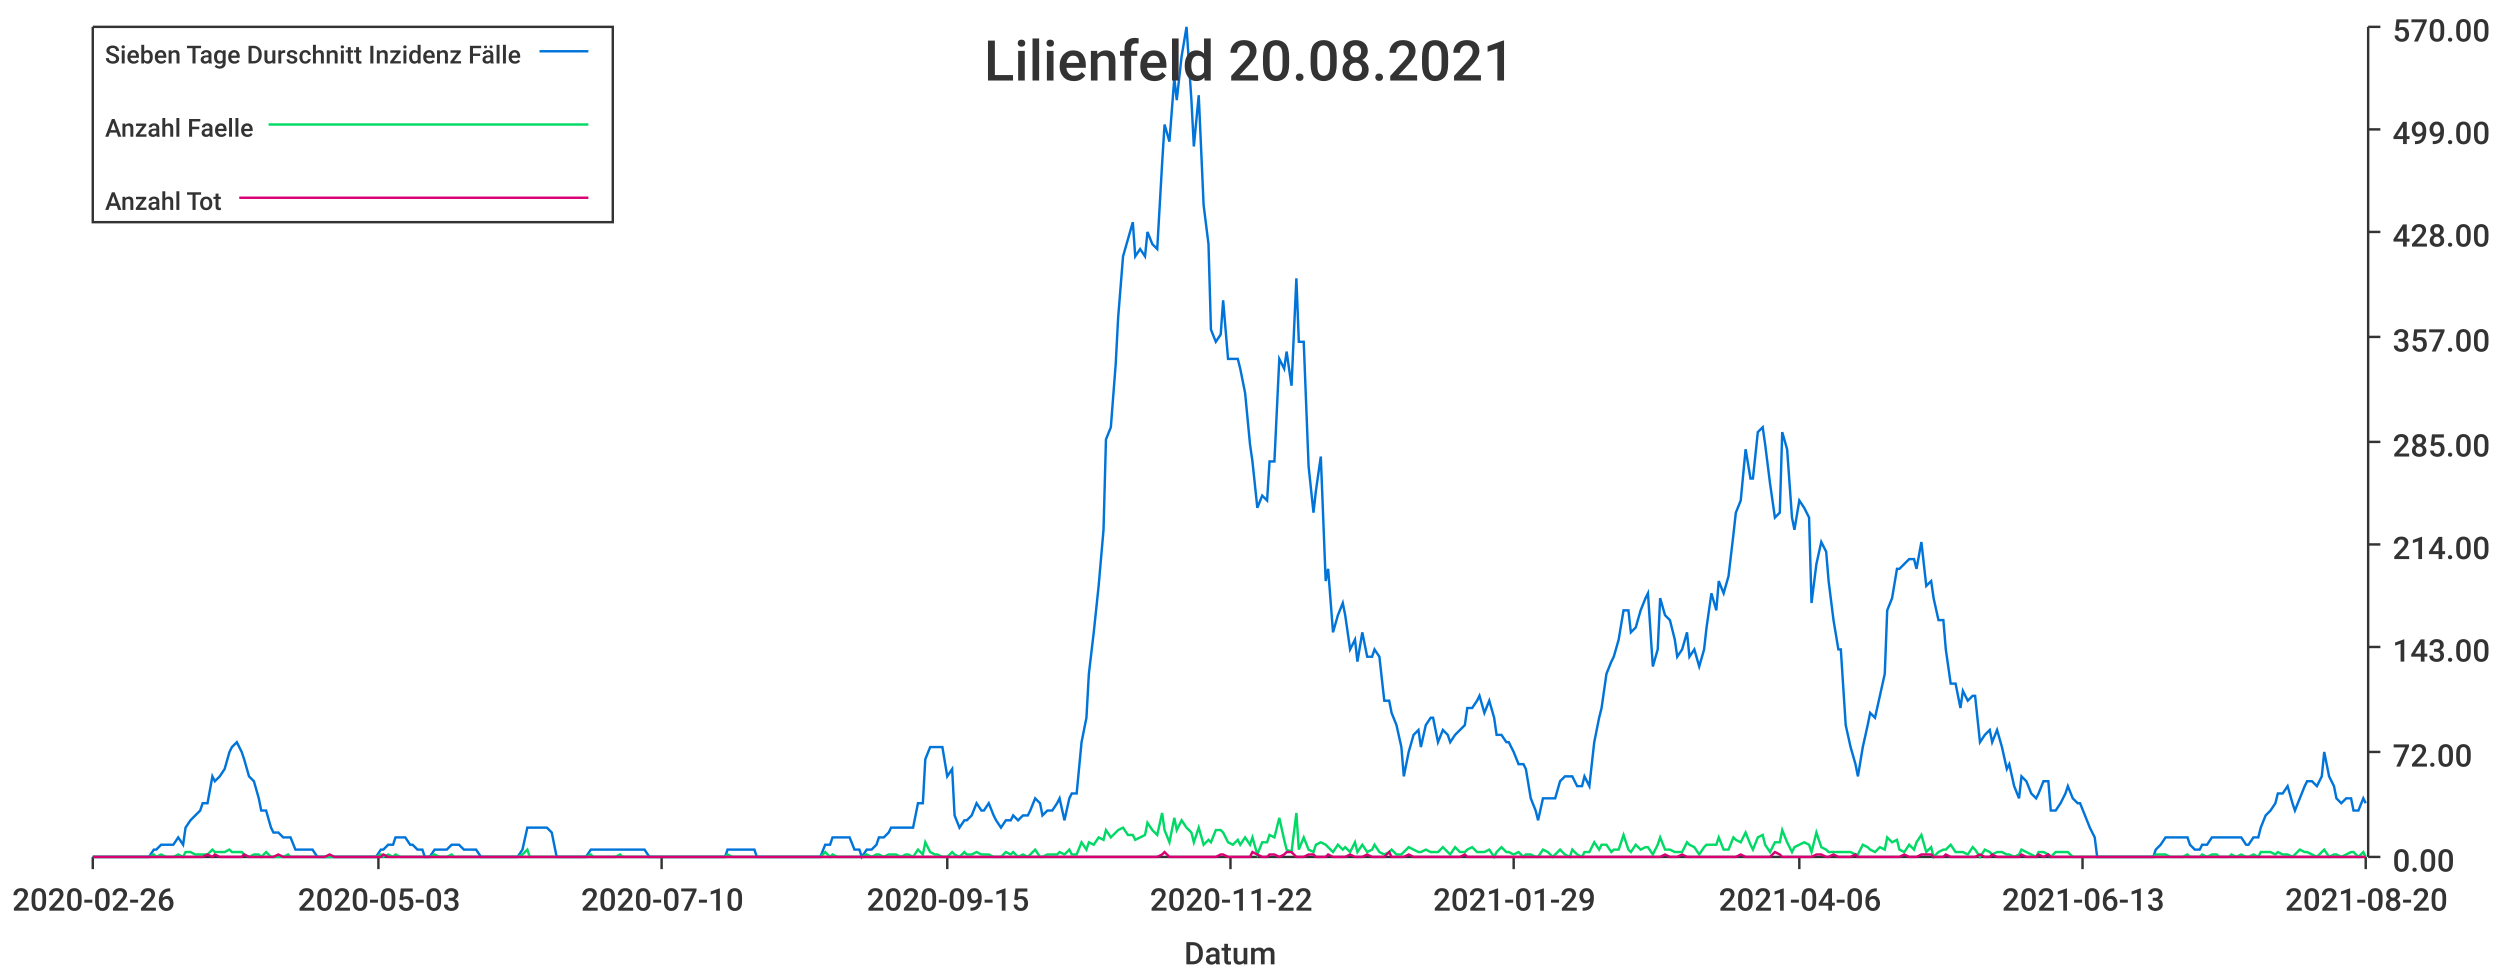
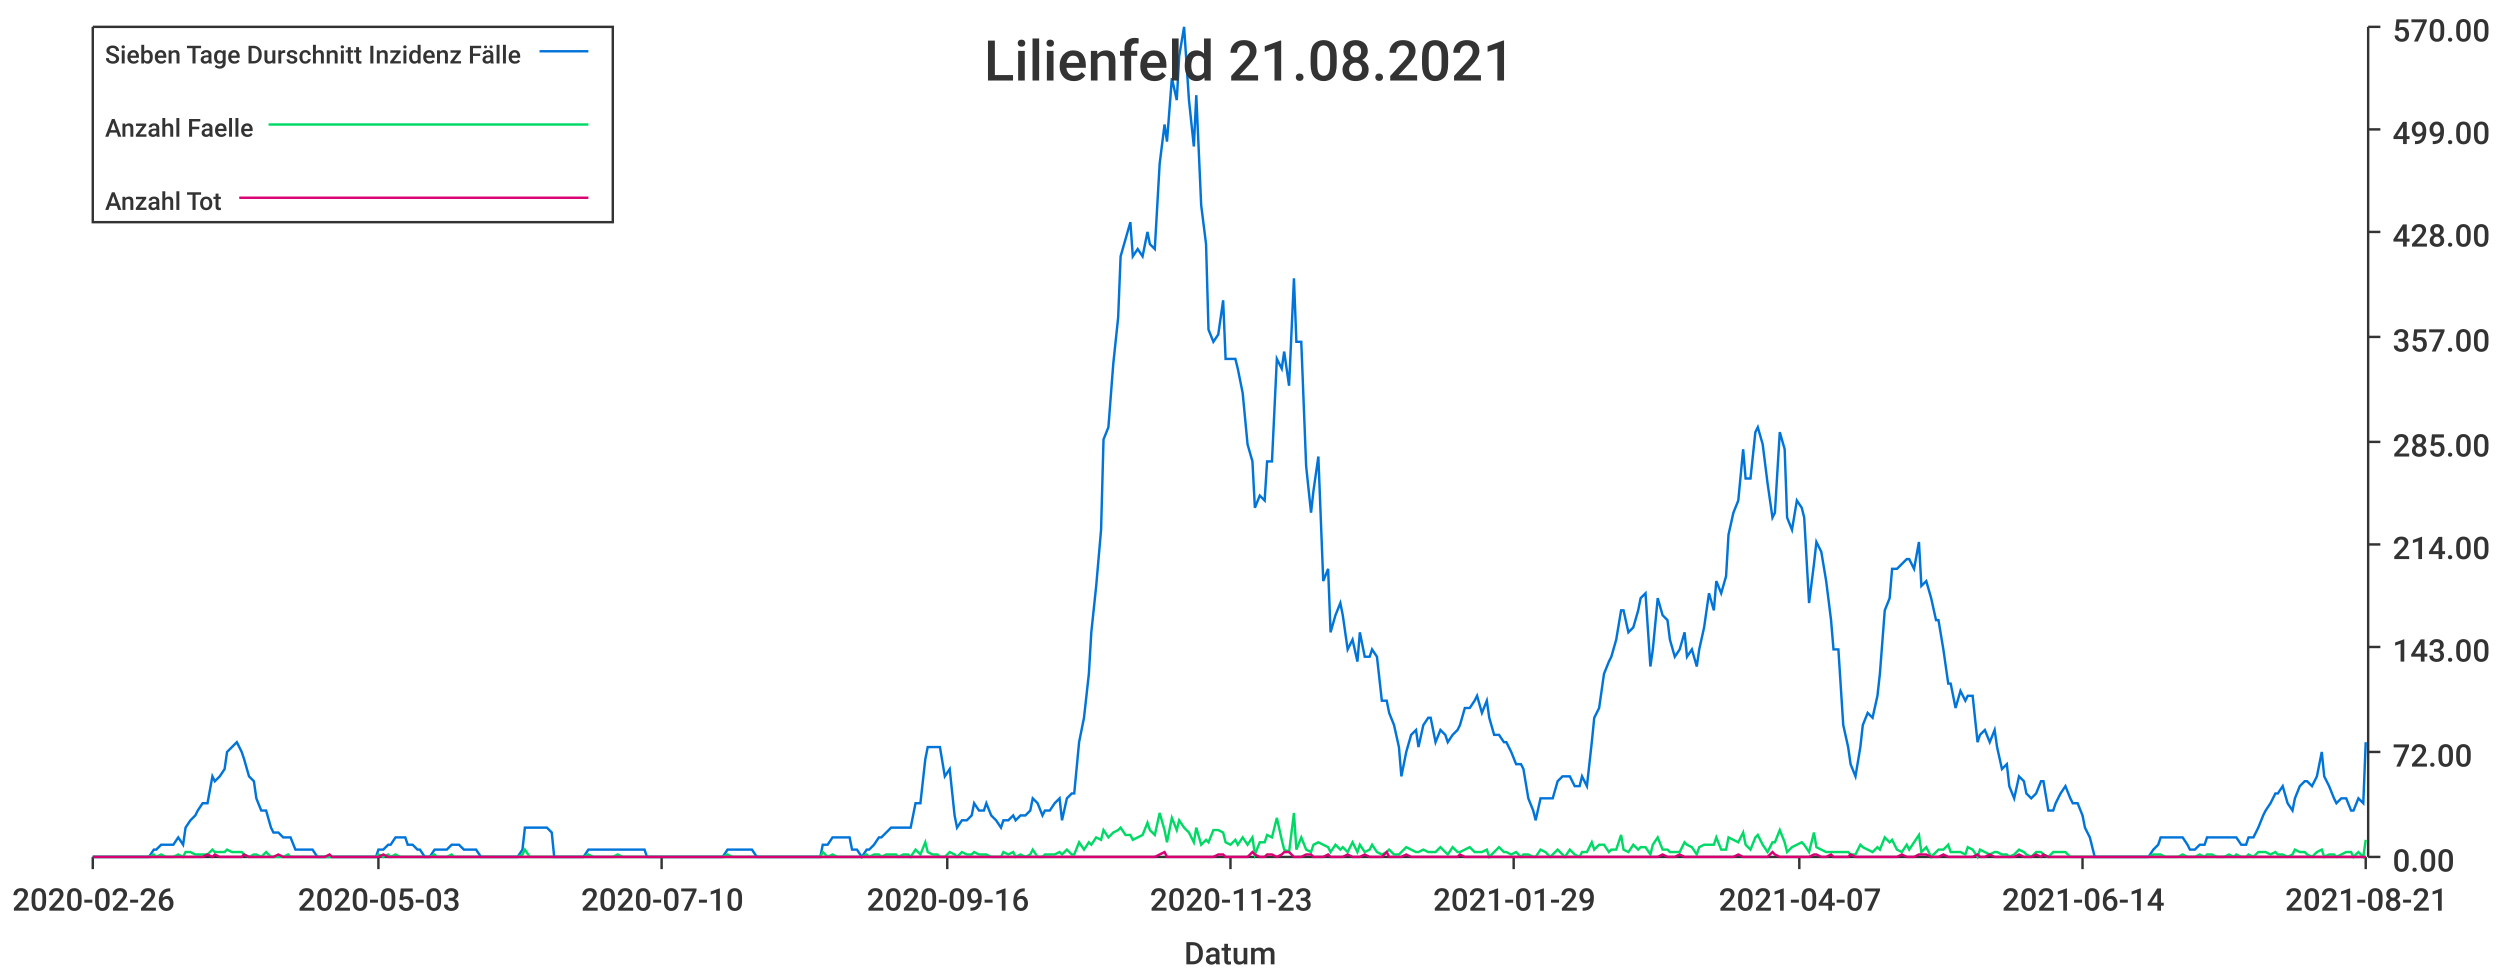
<svg xmlns="http://www.w3.org/2000/svg" width="1024" height="400">\n<path d="M 0 0 L 1024 0 L 1024 400 L 0 400 L 0 0" style="stroke-width:0;stroke:rgba(255,255,255,1.0);fill:rgba(255,255,255,1.0)" />
  <path d="M 38 11 L 969 11 L 969 351 L 38 351 L 38 11" style="stroke-width:0;stroke:rgba(255,255,255,1.0);fill:rgba(255,255,255,1.0)" />
  <path d="M 38 351 L 969 351" style="stroke-width:1;stroke:rgba(51,51,51,1.0);fill:none" />
  <path d="M 38 351 L 38 356" style="stroke-width:1;stroke:rgba(51,51,51,1.0);fill:none" />
  <text x="5" y="373" style="stroke-width:0;stroke:none;fill:rgba(51,51,51,1.0);font-size:12.8px;font-family:'Roboto Medium',sans-serif">2020-02-26</text>
  <path d="M 155 351 L 155 356" style="stroke-width:1;stroke:rgba(51,51,51,1.0);fill:none" />
  <text x="122" y="373" style="stroke-width:0;stroke:none;fill:rgba(51,51,51,1.0);font-size:12.8px;font-family:'Roboto Medium',sans-serif">2020-05-03</text>
  <path d="M 271 351 L 271 356" style="stroke-width:1;stroke:rgba(51,51,51,1.0);fill:none" />
  <text x="238" y="373" style="stroke-width:0;stroke:none;fill:rgba(51,51,51,1.0);font-size:12.8px;font-family:'Roboto Medium',sans-serif">2020-07-10</text>
  <path d="M 388 351 L 388 356" style="stroke-width:1;stroke:rgba(51,51,51,1.0);fill:none" />
-   <text x="355" y="373" style="stroke-width:0;stroke:none;fill:rgba(51,51,51,1.0);font-size:12.8px;font-family:'Roboto Medium',sans-serif">2020-09-15</text>
+   <text x="355" y="373" style="stroke-width:0;stroke:none;fill:rgba(51,51,51,1.0);font-size:12.8px;font-family:'Roboto Medium',sans-serif">2020-09-16</text>
  <path d="M 504 351 L 504 356" style="stroke-width:1;stroke:rgba(51,51,51,1.0);fill:none" />
-   <text x="471" y="373" style="stroke-width:0;stroke:none;fill:rgba(51,51,51,1.0);font-size:12.8px;font-family:'Roboto Medium',sans-serif">2020-11-22</text>
+   <text x="471" y="373" style="stroke-width:0;stroke:none;fill:rgba(51,51,51,1.0);font-size:12.8px;font-family:'Roboto Medium',sans-serif">2020-11-23</text>
  <path d="M 620 351 L 620 356" style="stroke-width:1;stroke:rgba(51,51,51,1.0);fill:none" />
  <text x="587" y="373" style="stroke-width:0;stroke:none;fill:rgba(51,51,51,1.0);font-size:12.8px;font-family:'Roboto Medium',sans-serif">2021-01-29</text>
  <path d="M 737 351 L 737 356" style="stroke-width:1;stroke:rgba(51,51,51,1.0);fill:none" />
-   <text x="704" y="373" style="stroke-width:0;stroke:none;fill:rgba(51,51,51,1.0);font-size:12.8px;font-family:'Roboto Medium',sans-serif">2021-04-06</text>
+   <text x="704" y="373" style="stroke-width:0;stroke:none;fill:rgba(51,51,51,1.0);font-size:12.8px;font-family:'Roboto Medium',sans-serif">2021-04-07</text>
  <path d="M 853 351 L 853 356" style="stroke-width:1;stroke:rgba(51,51,51,1.0);fill:none" />
-   <text x="820" y="373" style="stroke-width:0;stroke:none;fill:rgba(51,51,51,1.0);font-size:12.8px;font-family:'Roboto Medium',sans-serif">2021-06-13</text>
+   <text x="820" y="373" style="stroke-width:0;stroke:none;fill:rgba(51,51,51,1.0);font-size:12.8px;font-family:'Roboto Medium',sans-serif">2021-06-14</text>
  <path d="M 969 351 L 969 356" style="stroke-width:1;stroke:rgba(51,51,51,1.0);fill:none" />
-   <text x="936" y="373" style="stroke-width:0;stroke:none;fill:rgba(51,51,51,1.0);font-size:12.8px;font-family:'Roboto Medium',sans-serif">2021-08-20</text>
+   <text x="936" y="373" style="stroke-width:0;stroke:none;fill:rgba(51,51,51,1.0);font-size:12.8px;font-family:'Roboto Medium',sans-serif">2021-08-21</text>
  <text x="485" y="395" style="stroke-width:0;stroke:none;fill:rgba(51,51,51,1.0);font-size:12.8px;font-family:'Roboto Medium',sans-serif">Datum</text>
  <path d="M 970 351 L 970 11" style="stroke-width:1;stroke:rgba(51,51,51,1.0);fill:none" />
  <path d="M 970 351 L 975 351" style="stroke-width:1;stroke:rgba(51,51,51,1.0);fill:none" />
  <text x="980" y="357" style="stroke-width:0;stroke:none;fill:rgba(51,51,51,1.0);font-size:12.8px;font-family:'Roboto Medium',sans-serif">0.00</text>
  <path d="M 970 308 L 975 308" style="stroke-width:1;stroke:rgba(51,51,51,1.0);fill:none" />
  <text x="980" y="314" style="stroke-width:0;stroke:none;fill:rgba(51,51,51,1.0);font-size:12.8px;font-family:'Roboto Medium',sans-serif">72.00</text>
  <path d="M 970 265 L 975 265" style="stroke-width:1;stroke:rgba(51,51,51,1.0);fill:none" />
  <text x="980" y="271" style="stroke-width:0;stroke:none;fill:rgba(51,51,51,1.0);font-size:12.8px;font-family:'Roboto Medium',sans-serif">143.00</text>
  <path d="M 970 223 L 975 223" style="stroke-width:1;stroke:rgba(51,51,51,1.0);fill:none" />
  <text x="980" y="229" style="stroke-width:0;stroke:none;fill:rgba(51,51,51,1.0);font-size:12.8px;font-family:'Roboto Medium',sans-serif">214.00</text>
  <path d="M 970 181 L 975 181" style="stroke-width:1;stroke:rgba(51,51,51,1.0);fill:none" />
  <text x="980" y="187" style="stroke-width:0;stroke:none;fill:rgba(51,51,51,1.0);font-size:12.8px;font-family:'Roboto Medium',sans-serif">285.00</text>
  <path d="M 970 138 L 975 138" style="stroke-width:1;stroke:rgba(51,51,51,1.0);fill:none" />
  <text x="980" y="144" style="stroke-width:0;stroke:none;fill:rgba(51,51,51,1.0);font-size:12.8px;font-family:'Roboto Medium',sans-serif">357.00</text>
  <path d="M 970 95 L 975 95" style="stroke-width:1;stroke:rgba(51,51,51,1.0);fill:none" />
  <text x="980" y="101" style="stroke-width:0;stroke:none;fill:rgba(51,51,51,1.0);font-size:12.8px;font-family:'Roboto Medium',sans-serif">428.00</text>
  <path d="M 970 53 L 975 53" style="stroke-width:1;stroke:rgba(51,51,51,1.0);fill:none" />
  <text x="980" y="59" style="stroke-width:0;stroke:none;fill:rgba(51,51,51,1.0);font-size:12.8px;font-family:'Roboto Medium',sans-serif">499.00</text>
  <path d="M 970 11 L 975 11" style="stroke-width:1;stroke:rgba(51,51,51,1.0);fill:none" />
  <text x="980" y="17" style="stroke-width:0;stroke:none;fill:rgba(51,51,51,1.0);font-size:12.8px;font-family:'Roboto Medium',sans-serif">570.00</text>
-   <path d="M 38 351 L 40 351 L 42 351 L 44 351 L 45 351 L 47 351 L 49 351 L 51 351 L 52 351 L 54 351 L 56 351 L 57 351 L 59 351 L 61 351 L 63 348 L 64 348 L 66 346 L 68 346 L 69 346 L 71 346 L 73 343 L 75 346 L 76 339 L 78 336 L 80 334 L 82 332 L 83 329 L 85 329 L 87 318 L 88 320 L 90 318 L 92 315 L 94 308 L 95 306 L 97 304 L 99 308 L 100 311 L 102 318 L 104 320 L 106 327 L 107 332 L 109 332 L 111 339 L 112 341 L 114 341 L 116 343 L 118 343 L 119 343 L 121 348 L 123 348 L 125 348 L 126 348 L 128 348 L 130 351 L 131 351 L 133 351 L 135 351 L 137 351 L 138 351 L 140 351 L 142 351 L 143 351 L 145 351 L 147 351 L 149 351 L 150 351 L 152 351 L 154 351 L 156 348 L 157 348 L 159 346 L 161 346 L 162 343 L 164 343 L 166 343 L 168 346 L 169 346 L 171 348 L 173 348 L 174 351 L 176 351 L 178 348 L 180 348 L 181 348 L 183 348 L 185 346 L 186 346 L 188 346 L 190 348 L 192 348 L 193 348 L 195 348 L 197 351 L 199 351 L 200 351 L 202 351 L 204 351 L 205 351 L 207 351 L 209 351 L 211 351 L 212 351 L 214 348 L 216 339 L 217 339 L 219 339 L 221 339 L 223 339 L 224 339 L 226 341 L 228 351 L 230 351 L 231 351 L 233 351 L 235 351 L 236 351 L 238 351 L 240 351 L 242 348 L 243 348 L 245 348 L 247 348 L 248 348 L 250 348 L 252 348 L 254 348 L 255 348 L 257 348 L 259 348 L 260 348 L 262 348 L 264 348 L 266 351 L 267 351 L 269 351 L 271 351 L 273 351 L 274 351 L 276 351 L 278 351 L 279 351 L 281 351 L 283 351 L 285 351 L 286 351 L 288 351 L 290 351 L 291 351 L 293 351 L 295 351 L 297 351 L 298 348 L 300 348 L 302 348 L 304 348 L 305 348 L 307 348 L 309 348 L 310 351 L 312 351 L 314 351 L 316 351 L 317 351 L 319 351 L 321 351 L 322 351 L 324 351 L 326 351 L 328 351 L 329 351 L 331 351 L 333 351 L 334 351 L 336 351 L 338 346 L 340 346 L 341 343 L 343 343 L 345 343 L 347 343 L 348 343 L 350 348 L 352 348 L 353 351 L 355 348 L 357 348 L 359 346 L 360 343 L 362 343 L 364 341 L 365 339 L 367 339 L 369 339 L 371 339 L 372 339 L 374 339 L 376 329 L 378 329 L 379 311 L 381 306 L 383 306 L 384 306 L 386 306 L 388 318 L 390 315 L 391 334 L 393 339 L 395 336 L 396 336 L 398 334 L 400 329 L 402 332 L 403 332 L 405 329 L 407 334 L 408 336 L 410 339 L 412 336 L 414 336 L 415 334 L 417 336 L 419 334 L 421 334 L 422 332 L 424 327 L 426 329 L 427 334 L 429 332 L 431 332 L 433 329 L 434 327 L 436 336 L 438 327 L 439 325 L 441 325 L 443 304 L 445 294 L 446 276 L 448 259 L 450 240 L 452 217 L 453 180 L 455 175 L 457 149 L 458 130 L 460 105 L 462 98 L 464 91 L 465 105 L 467 102 L 469 105 L 470 95 L 472 100 L 474 102 L 476 67 L 477 51 L 479 58 L 481 32 L 482 41 L 484 23 L 486 11 L 488 41 L 489 60 L 491 39 L 493 84 L 495 100 L 496 135 L 498 140 L 500 137 L 501 123 L 503 147 L 505 147 L 507 147 L 508 151 L 510 161 L 512 182 L 513 189 L 515 208 L 517 203 L 519 205 L 520 189 L 522 189 L 524 147 L 526 151 L 527 144 L 529 158 L 531 114 L 532 140 L 534 140 L 536 191 L 538 210 L 539 201 L 541 187 L 543 238 L 544 233 L 546 259 L 548 252 L 550 247 L 551 252 L 553 266 L 555 262 L 556 271 L 558 259 L 560 269 L 562 269 L 563 266 L 565 269 L 567 287 L 569 287 L 570 292 L 572 297 L 574 306 L 575 318 L 577 308 L 579 301 L 581 299 L 582 306 L 584 297 L 586 294 L 587 294 L 589 304 L 591 299 L 593 301 L 594 304 L 596 301 L 598 299 L 600 297 L 601 290 L 603 290 L 605 287 L 606 285 L 608 292 L 610 287 L 612 294 L 613 301 L 615 301 L 617 304 L 618 304 L 620 308 L 622 313 L 624 313 L 625 315 L 627 327 L 629 332 L 630 336 L 632 327 L 634 327 L 636 327 L 637 327 L 639 320 L 641 318 L 643 318 L 644 318 L 646 322 L 648 322 L 649 318 L 651 322 L 653 304 L 655 294 L 656 290 L 658 276 L 660 271 L 661 269 L 663 262 L 665 250 L 667 250 L 668 259 L 670 257 L 672 250 L 674 245 L 675 243 L 677 273 L 679 266 L 680 245 L 682 252 L 684 254 L 686 262 L 687 269 L 689 266 L 691 259 L 692 269 L 694 266 L 696 273 L 698 266 L 699 257 L 701 243 L 703 250 L 704 238 L 706 243 L 708 236 L 710 219 L 711 210 L 713 205 L 715 184 L 717 196 L 718 196 L 720 177 L 722 175 L 723 182 L 725 198 L 727 212 L 729 210 L 730 177 L 732 184 L 734 212 L 735 217 L 737 205 L 739 208 L 741 212 L 742 247 L 744 231 L 746 222 L 748 226 L 749 238 L 751 254 L 753 266 L 754 266 L 756 297 L 758 306 L 760 313 L 761 318 L 763 306 L 765 297 L 766 292 L 768 294 L 770 285 L 772 276 L 773 250 L 775 245 L 777 233 L 778 233 L 780 231 L 782 229 L 784 229 L 785 233 L 787 222 L 789 240 L 791 238 L 792 245 L 794 254 L 796 254 L 797 266 L 799 280 L 801 280 L 803 290 L 804 283 L 806 287 L 808 285 L 809 285 L 811 304 L 813 301 L 815 299 L 816 304 L 818 299 L 820 306 L 822 315 L 823 313 L 825 322 L 827 327 L 828 318 L 830 320 L 832 325 L 834 327 L 835 325 L 837 320 L 839 320 L 840 332 L 842 332 L 844 329 L 846 325 L 847 322 L 849 327 L 851 329 L 852 329 L 854 334 L 856 339 L 858 343 L 859 351 L 861 351 L 863 351 L 865 351 L 866 351 L 868 351 L 870 351 L 871 351 L 873 351 L 875 351 L 877 351 L 878 351 L 880 351 L 882 351 L 883 348 L 885 346 L 887 343 L 889 343 L 890 343 L 892 343 L 894 343 L 896 343 L 897 346 L 899 348 L 901 348 L 902 346 L 904 346 L 906 343 L 908 343 L 909 343 L 911 343 L 913 343 L 914 343 L 916 343 L 918 343 L 920 346 L 921 346 L 923 343 L 925 343 L 926 339 L 928 334 L 930 332 L 932 329 L 933 325 L 935 325 L 937 322 L 939 329 L 940 332 L 942 327 L 944 322 L 945 320 L 947 320 L 949 322 L 951 318 L 952 308 L 954 318 L 956 322 L 957 327 L 959 329 L 961 327 L 963 327 L 964 332 L 966 332 L 968 327 L 969 329" style="stroke-width:1;stroke:rgba(0,116,217,1.0);fill:none" />
-   <path d="M 38 351 L 40 351 L 42 351 L 44 351 L 45 351 L 47 351 L 49 351 L 51 351 L 52 351 L 54 351 L 56 351 L 57 351 L 59 351 L 61 351 L 63 350 L 64 351 L 66 350 L 68 351 L 69 351 L 71 351 L 73 350 L 75 351 L 76 349 L 78 349 L 80 350 L 82 350 L 83 350 L 85 350 L 87 348 L 88 349 L 90 349 L 92 349 L 94 348 L 95 349 L 97 349 L 99 349 L 100 350 L 102 351 L 104 350 L 106 350 L 107 351 L 109 349 L 111 351 L 112 351 L 114 351 L 116 351 L 118 350 L 119 351 L 121 351 L 123 351 L 125 351 L 126 351 L 128 351 L 130 351 L 131 351 L 133 351 L 135 351 L 137 351 L 138 351 L 140 351 L 142 351 L 143 351 L 145 351 L 147 351 L 149 351 L 150 351 L 152 351 L 154 351 L 156 350 L 157 351 L 159 350 L 161 351 L 162 350 L 164 351 L 166 351 L 168 351 L 169 351 L 171 351 L 173 351 L 174 351 L 176 351 L 178 350 L 180 351 L 181 351 L 183 351 L 185 350 L 186 351 L 188 351 L 190 351 L 192 351 L 193 351 L 195 351 L 197 351 L 199 351 L 200 351 L 202 351 L 204 351 L 205 351 L 207 351 L 209 351 L 211 351 L 212 351 L 214 350 L 216 348 L 217 351 L 219 351 L 221 351 L 223 351 L 224 351 L 226 351 L 228 351 L 230 351 L 231 351 L 233 351 L 235 351 L 236 351 L 238 351 L 240 351 L 242 350 L 243 351 L 245 351 L 247 351 L 248 351 L 250 351 L 252 351 L 254 350 L 255 351 L 257 351 L 259 351 L 260 351 L 262 351 L 264 351 L 266 351 L 267 351 L 269 351 L 271 351 L 273 351 L 274 351 L 276 351 L 278 351 L 279 351 L 281 351 L 283 351 L 285 351 L 286 351 L 288 351 L 290 351 L 291 351 L 293 351 L 295 351 L 297 351 L 298 350 L 300 351 L 302 351 L 304 351 L 305 351 L 307 351 L 309 351 L 310 351 L 312 351 L 314 351 L 316 351 L 317 351 L 319 351 L 321 351 L 322 351 L 324 351 L 326 351 L 328 351 L 329 351 L 331 351 L 333 351 L 334 351 L 336 351 L 338 349 L 340 351 L 341 350 L 343 351 L 345 351 L 347 351 L 348 351 L 350 351 L 352 351 L 353 351 L 355 350 L 357 351 L 359 350 L 360 350 L 362 351 L 364 350 L 365 350 L 367 350 L 369 351 L 371 350 L 372 350 L 374 351 L 376 348 L 378 350 L 379 345 L 381 349 L 383 350 L 384 350 L 386 351 L 388 351 L 390 349 L 391 350 L 393 351 L 395 349 L 396 350 L 398 350 L 400 349 L 402 350 L 403 350 L 405 350 L 407 351 L 408 351 L 410 351 L 412 349 L 414 350 L 415 349 L 417 351 L 419 350 L 421 351 L 422 350 L 424 348 L 426 351 L 427 351 L 429 350 L 431 350 L 433 350 L 434 349 L 436 350 L 438 348 L 439 350 L 441 350 L 443 345 L 445 348 L 446 345 L 448 346 L 450 343 L 452 344 L 453 340 L 455 343 L 457 341 L 458 340 L 460 339 L 462 342 L 464 342 L 465 344 L 467 343 L 469 342 L 470 337 L 472 340 L 474 342 L 476 333 L 477 340 L 479 345 L 481 335 L 482 340 L 484 336 L 486 339 L 488 341 L 489 345 L 491 339 L 493 346 L 495 344 L 496 345 L 498 340 L 500 340 L 501 341 L 503 345 L 505 346 L 507 344 L 508 346 L 510 343 L 512 346 L 513 343 L 515 350 L 517 345 L 519 345 L 520 342 L 522 343 L 524 335 L 526 344 L 527 348 L 529 349 L 531 333 L 532 348 L 534 343 L 536 348 L 538 349 L 539 346 L 541 345 L 543 346 L 544 347 L 546 349 L 548 346 L 550 348 L 551 347 L 553 349 L 555 345 L 556 349 L 558 346 L 560 349 L 562 348 L 563 346 L 565 349 L 567 350 L 569 349 L 570 348 L 572 350 L 574 350 L 575 349 L 577 347 L 579 348 L 581 349 L 582 349 L 584 348 L 586 349 L 587 349 L 589 349 L 591 347 L 593 349 L 594 350 L 596 347 L 598 349 L 600 349 L 601 348 L 603 347 L 605 349 L 606 349 L 608 349 L 610 348 L 612 351 L 613 349 L 615 347 L 617 349 L 618 349 L 620 350 L 622 349 L 624 351 L 625 350 L 627 350 L 629 351 L 630 351 L 632 348 L 634 349 L 636 351 L 637 350 L 639 348 L 641 350 L 643 351 L 644 348 L 646 350 L 648 351 L 649 349 L 651 349 L 653 345 L 655 348 L 656 346 L 658 346 L 660 349 L 661 348 L 663 348 L 665 342 L 667 348 L 668 349 L 670 346 L 672 348 L 674 347 L 675 347 L 677 350 L 679 346 L 680 343 L 682 348 L 684 348 L 686 349 L 687 349 L 689 349 L 691 345 L 692 346 L 694 347 L 696 350 L 698 347 L 699 346 L 701 346 L 703 346 L 704 343 L 706 348 L 708 348 L 710 343 L 711 344 L 713 345 L 715 341 L 717 346 L 718 348 L 720 343 L 722 342 L 723 346 L 725 349 L 727 345 L 729 345 L 730 340 L 732 345 L 734 349 L 735 347 L 737 346 L 739 345 L 741 346 L 742 349 L 744 341 L 746 347 L 748 348 L 749 349 L 751 349 L 753 349 L 754 349 L 756 349 L 758 349 L 760 350 L 761 350 L 763 346 L 765 347 L 766 348 L 768 349 L 770 347 L 772 348 L 773 343 L 775 345 L 777 344 L 778 348 L 780 349 L 782 346 L 784 348 L 785 345 L 787 342 L 789 349 L 791 347 L 792 351 L 794 349 L 796 348 L 797 348 L 799 346 L 801 349 L 803 349 L 804 349 L 806 350 L 808 347 L 809 348 L 811 351 L 813 348 L 815 349 L 816 350 L 818 349 L 820 349 L 822 350 L 823 350 L 825 351 L 827 350 L 828 348 L 830 349 L 832 350 L 834 351 L 835 349 L 837 349 L 839 350 L 840 351 L 842 349 L 844 349 L 846 349 L 847 349 L 849 351 L 851 351 L 852 351 L 854 351 L 856 351 L 858 351 L 859 351 L 861 351 L 863 351 L 865 351 L 866 351 L 868 351 L 870 351 L 871 351 L 873 351 L 875 351 L 877 351 L 878 351 L 880 351 L 882 351 L 883 350 L 885 350 L 887 350 L 889 351 L 890 351 L 892 351 L 894 351 L 896 350 L 897 351 L 899 351 L 901 351 L 902 350 L 904 351 L 906 350 L 908 350 L 909 351 L 911 351 L 913 351 L 914 350 L 916 351 L 918 350 L 920 351 L 921 351 L 923 350 L 925 351 L 926 349 L 928 349 L 930 349 L 932 350 L 933 349 L 935 350 L 937 350 L 939 351 L 940 350 L 942 348 L 944 349 L 945 349 L 947 350 L 949 351 L 951 349 L 952 348 L 954 351 L 956 350 L 957 350 L 959 351 L 961 350 L 963 349 L 964 349 L 966 351 L 968 349 L 969 351" style="stroke-width:1;stroke:rgba(0,217,101,1.0);fill:none" />
-   <path d="M 38 351 L 40 351 L 42 351 L 44 351 L 45 351 L 47 351 L 49 351 L 51 351 L 52 351 L 54 351 L 56 351 L 57 351 L 59 351 L 61 351 L 63 351 L 64 351 L 66 351 L 68 351 L 69 351 L 71 351 L 73 351 L 75 351 L 76 351 L 78 351 L 80 351 L 82 351 L 83 351 L 85 350 L 87 351 L 88 350 L 90 351 L 92 351 L 94 351 L 95 351 L 97 351 L 99 351 L 100 350 L 102 351 L 104 351 L 106 351 L 107 351 L 109 351 L 111 351 L 112 351 L 114 350 L 116 351 L 118 351 L 119 351 L 121 351 L 123 351 L 125 351 L 126 351 L 128 351 L 130 351 L 131 351 L 133 351 L 135 350 L 137 351 L 138 351 L 140 351 L 142 351 L 143 351 L 145 351 L 147 351 L 149 351 L 150 351 L 152 351 L 154 351 L 156 351 L 157 350 L 159 351 L 161 351 L 162 351 L 164 351 L 166 351 L 168 351 L 169 351 L 171 351 L 173 351 L 174 351 L 176 351 L 178 351 L 180 351 L 181 351 L 183 351 L 185 351 L 186 351 L 188 351 L 190 351 L 192 351 L 193 351 L 195 351 L 197 351 L 199 351 L 200 351 L 202 351 L 204 351 L 205 351 L 207 351 L 209 351 L 211 351 L 212 351 L 214 351 L 216 351 L 217 351 L 219 351 L 221 351 L 223 351 L 224 351 L 226 351 L 228 351 L 230 351 L 231 351 L 233 351 L 235 351 L 236 351 L 238 351 L 240 351 L 242 351 L 243 351 L 245 351 L 247 351 L 248 351 L 250 351 L 252 351 L 254 351 L 255 351 L 257 351 L 259 351 L 260 351 L 262 351 L 264 351 L 266 351 L 267 351 L 269 351 L 271 351 L 273 351 L 274 351 L 276 351 L 278 351 L 279 351 L 281 351 L 283 351 L 285 351 L 286 351 L 288 351 L 290 351 L 291 351 L 293 351 L 295 351 L 297 351 L 298 351 L 300 351 L 302 351 L 304 351 L 305 351 L 307 351 L 309 351 L 310 351 L 312 351 L 314 351 L 316 351 L 317 351 L 319 351 L 321 351 L 322 351 L 324 351 L 326 351 L 328 351 L 329 351 L 331 351 L 333 351 L 334 351 L 336 351 L 338 351 L 340 351 L 341 351 L 343 351 L 345 351 L 347 351 L 348 351 L 350 351 L 352 351 L 353 351 L 355 351 L 357 351 L 359 351 L 360 351 L 362 351 L 364 351 L 365 351 L 367 351 L 369 351 L 371 351 L 372 351 L 374 351 L 376 351 L 378 351 L 379 351 L 381 351 L 383 351 L 384 351 L 386 351 L 388 351 L 390 351 L 391 351 L 393 351 L 395 351 L 396 351 L 398 351 L 400 351 L 402 351 L 403 351 L 405 351 L 407 351 L 408 351 L 410 351 L 412 351 L 414 351 L 415 351 L 417 351 L 419 351 L 421 351 L 422 351 L 424 351 L 426 351 L 427 351 L 429 351 L 431 351 L 433 351 L 434 351 L 436 351 L 438 351 L 439 351 L 441 351 L 443 351 L 445 351 L 446 351 L 448 351 L 450 351 L 452 351 L 453 351 L 455 351 L 457 351 L 458 351 L 460 351 L 462 351 L 464 351 L 465 351 L 467 351 L 469 351 L 470 351 L 472 351 L 474 351 L 476 350 L 477 349 L 479 351 L 481 351 L 482 351 L 484 351 L 486 351 L 488 351 L 489 351 L 491 351 L 493 351 L 495 351 L 496 351 L 498 351 L 500 350 L 501 350 L 503 351 L 505 351 L 507 351 L 508 351 L 510 351 L 512 351 L 513 349 L 515 350 L 517 351 L 519 351 L 520 350 L 522 350 L 524 351 L 526 350 L 527 349 L 529 349 L 531 351 L 532 351 L 534 351 L 536 350 L 538 350 L 539 351 L 541 351 L 543 351 L 544 350 L 546 351 L 548 351 L 550 351 L 551 351 L 553 350 L 555 351 L 556 351 L 558 351 L 560 350 L 562 351 L 563 351 L 565 351 L 567 351 L 569 349 L 570 351 L 572 351 L 574 351 L 575 351 L 577 350 L 579 351 L 581 351 L 582 351 L 584 351 L 586 351 L 587 351 L 589 351 L 591 351 L 593 351 L 594 351 L 596 351 L 598 351 L 600 350 L 601 351 L 603 351 L 605 351 L 606 351 L 608 351 L 610 351 L 612 351 L 613 351 L 615 351 L 617 351 L 618 351 L 620 351 L 622 351 L 624 351 L 625 351 L 627 351 L 629 351 L 630 351 L 632 351 L 634 351 L 636 351 L 637 351 L 639 351 L 641 351 L 643 351 L 644 351 L 646 351 L 648 351 L 649 351 L 651 351 L 653 351 L 655 351 L 656 351 L 658 351 L 660 351 L 661 351 L 663 351 L 665 351 L 667 351 L 668 351 L 670 351 L 672 351 L 674 351 L 675 351 L 677 351 L 679 351 L 680 351 L 682 350 L 684 351 L 686 351 L 687 351 L 689 350 L 691 351 L 692 351 L 694 351 L 696 351 L 698 351 L 699 351 L 701 351 L 703 351 L 704 351 L 706 351 L 708 351 L 710 351 L 711 351 L 713 350 L 715 351 L 717 351 L 718 351 L 720 351 L 722 351 L 723 351 L 725 351 L 727 349 L 729 350 L 730 351 L 732 351 L 734 351 L 735 351 L 737 351 L 739 351 L 741 351 L 742 351 L 744 350 L 746 350 L 748 351 L 749 351 L 751 350 L 753 351 L 754 351 L 756 351 L 758 351 L 760 350 L 761 351 L 763 351 L 765 351 L 766 351 L 768 351 L 770 351 L 772 351 L 773 351 L 775 351 L 777 351 L 778 351 L 780 350 L 782 351 L 784 351 L 785 351 L 787 350 L 789 350 L 791 350 L 792 351 L 794 351 L 796 351 L 797 350 L 799 351 L 801 351 L 803 351 L 804 351 L 806 351 L 808 351 L 809 351 L 811 350 L 813 351 L 815 351 L 816 350 L 818 351 L 820 351 L 822 351 L 823 351 L 825 351 L 827 351 L 828 350 L 830 351 L 832 351 L 834 351 L 835 350 L 837 351 L 839 350 L 840 351 L 842 351 L 844 351 L 846 351 L 847 351 L 849 351 L 851 351 L 852 351 L 854 351 L 856 351 L 858 351 L 859 351 L 861 351 L 863 351 L 865 351 L 866 351 L 868 351 L 870 351 L 871 351 L 873 351 L 875 351 L 877 351 L 878 351 L 880 351 L 882 351 L 883 351 L 885 351 L 887 351 L 889 351 L 890 351 L 892 351 L 894 351 L 896 351 L 897 351 L 899 351 L 901 351 L 902 351 L 904 351 L 906 351 L 908 351 L 909 351 L 911 351 L 913 351 L 914 351 L 916 351 L 918 351 L 920 351 L 921 351 L 923 351 L 925 351 L 926 351 L 928 351 L 930 351 L 932 351 L 933 351 L 935 351 L 937 351 L 939 351 L 940 351 L 942 351 L 944 351 L 945 351 L 947 351 L 949 351 L 951 351 L 952 351 L 954 351 L 956 351 L 957 351 L 959 351 L 961 351 L 963 351 L 964 351 L 966 351 L 968 351 L 969 351" style="stroke-width:1;stroke:rgba(217,0,116,1.0);fill:none" />
-   <text x="403" y="33" style="stroke-width:0;stroke:none;fill:rgba(51,51,51,1.0);font-size:23.0px;font-family:'Roboto Medium',sans-serif">Lilienfeld 20.08.2021</text>
+   <path d="M 38 351 L 40 351 L 42 351 L 44 351 L 45 351 L 47 351 L 49 351 L 51 351 L 52 351 L 54 351 L 56 351 L 57 351 L 59 351 L 61 351 L 63 348 L 64 348 L 66 346 L 68 346 L 69 346 L 71 346 L 73 343 L 75 346 L 76 339 L 78 336 L 80 334 L 81 332 L 83 329 L 85 329 L 87 318 L 88 320 L 90 318 L 92 315 L 93 308 L 95 306 L 97 304 L 99 308 L 100 311 L 102 318 L 104 320 L 105 327 L 107 332 L 109 332 L 111 339 L 112 341 L 114 341 L 116 343 L 118 343 L 119 343 L 121 348 L 123 348 L 124 348 L 126 348 L 128 348 L 130 351 L 131 351 L 133 351 L 135 351 L 136 351 L 138 351 L 140 351 L 142 351 L 143 351 L 145 351 L 147 351 L 148 351 L 150 351 L 152 351 L 154 351 L 155 348 L 157 348 L 159 346 L 160 346 L 162 343 L 164 343 L 166 343 L 167 346 L 169 346 L 171 348 L 172 348 L 174 351 L 176 351 L 178 348 L 179 348 L 181 348 L 183 348 L 185 346 L 186 346 L 188 346 L 190 348 L 191 348 L 193 348 L 195 348 L 197 351 L 198 351 L 200 351 L 202 351 L 203 351 L 205 351 L 207 351 L 209 351 L 210 351 L 212 351 L 214 348 L 215 339 L 217 339 L 219 339 L 221 339 L 222 339 L 224 339 L 226 341 L 227 351 L 229 351 L 231 351 L 233 351 L 234 351 L 236 351 L 238 351 L 239 351 L 241 348 L 243 348 L 245 348 L 246 348 L 248 348 L 250 348 L 251 348 L 253 348 L 255 348 L 257 348 L 258 348 L 260 348 L 262 348 L 264 348 L 265 351 L 267 351 L 269 351 L 270 351 L 272 351 L 274 351 L 276 351 L 277 351 L 279 351 L 281 351 L 282 351 L 284 351 L 286 351 L 288 351 L 289 351 L 291 351 L 293 351 L 294 351 L 296 351 L 298 348 L 300 348 L 301 348 L 303 348 L 305 348 L 306 348 L 308 348 L 310 351 L 312 351 L 313 351 L 315 351 L 317 351 L 318 351 L 320 351 L 322 351 L 324 351 L 325 351 L 327 351 L 329 351 L 331 351 L 332 351 L 334 351 L 336 351 L 337 346 L 339 346 L 341 343 L 343 343 L 344 343 L 346 343 L 348 343 L 349 348 L 351 348 L 353 351 L 355 348 L 356 348 L 358 346 L 360 343 L 361 343 L 363 341 L 365 339 L 367 339 L 368 339 L 370 339 L 372 339 L 373 339 L 375 329 L 377 329 L 379 311 L 380 306 L 382 306 L 384 306 L 385 306 L 387 318 L 389 315 L 391 334 L 392 339 L 394 336 L 396 336 L 398 334 L 399 329 L 401 332 L 403 332 L 404 329 L 406 334 L 408 336 L 410 339 L 411 336 L 413 336 L 415 334 L 416 336 L 418 334 L 420 334 L 422 332 L 423 327 L 425 329 L 427 334 L 428 332 L 430 332 L 432 329 L 434 327 L 435 336 L 437 327 L 439 325 L 440 325 L 442 304 L 444 294 L 446 276 L 447 259 L 449 240 L 451 217 L 452 180 L 454 175 L 456 149 L 458 130 L 459 105 L 461 98 L 463 91 L 464 105 L 466 102 L 468 105 L 470 95 L 471 100 L 473 102 L 475 67 L 477 51 L 478 58 L 480 32 L 482 41 L 483 23 L 485 11 L 487 41 L 489 60 L 490 39 L 492 84 L 494 100 L 495 135 L 497 140 L 499 137 L 501 123 L 502 147 L 504 147 L 506 147 L 507 151 L 509 161 L 511 182 L 513 189 L 514 208 L 516 203 L 518 205 L 519 189 L 521 189 L 523 147 L 525 151 L 526 144 L 528 158 L 530 114 L 531 140 L 533 140 L 535 191 L 537 210 L 538 201 L 540 187 L 542 238 L 544 233 L 545 259 L 547 252 L 549 247 L 550 252 L 552 266 L 554 262 L 556 271 L 557 259 L 559 269 L 561 269 L 562 266 L 564 269 L 566 287 L 568 287 L 569 292 L 571 297 L 573 306 L 574 318 L 576 308 L 578 301 L 580 299 L 581 306 L 583 297 L 585 294 L 586 294 L 588 304 L 590 299 L 592 301 L 593 304 L 595 301 L 597 299 L 598 297 L 600 290 L 602 290 L 604 287 L 605 285 L 607 292 L 609 287 L 610 294 L 612 301 L 614 301 L 616 304 L 617 304 L 619 308 L 621 313 L 623 313 L 624 315 L 626 327 L 628 332 L 629 336 L 631 327 L 633 327 L 635 327 L 636 327 L 638 320 L 640 318 L 641 318 L 643 318 L 645 322 L 647 322 L 648 318 L 650 322 L 652 304 L 653 294 L 655 290 L 657 276 L 659 271 L 660 269 L 662 262 L 664 250 L 665 250 L 667 259 L 669 257 L 671 250 L 672 245 L 674 243 L 676 273 L 677 266 L 679 245 L 681 252 L 683 254 L 684 262 L 686 269 L 688 266 L 690 259 L 691 269 L 693 266 L 695 273 L 696 266 L 698 257 L 700 243 L 702 250 L 703 238 L 705 243 L 707 236 L 708 219 L 710 210 L 712 205 L 714 184 L 715 196 L 717 196 L 719 177 L 720 175 L 722 182 L 724 198 L 726 212 L 727 210 L 729 177 L 731 184 L 732 212 L 734 217 L 736 205 L 738 208 L 739 212 L 741 247 L 743 231 L 744 222 L 746 226 L 748 238 L 750 254 L 751 266 L 753 266 L 755 297 L 757 306 L 758 313 L 760 318 L 762 306 L 763 297 L 765 292 L 767 294 L 769 285 L 770 276 L 772 250 L 774 245 L 775 233 L 777 233 L 779 231 L 781 229 L 782 229 L 784 233 L 786 222 L 787 240 L 789 238 L 791 245 L 793 254 L 794 254 L 796 266 L 798 280 L 799 280 L 801 290 L 803 283 L 805 287 L 806 285 L 808 285 L 810 304 L 811 301 L 813 299 L 815 304 L 817 299 L 818 306 L 820 315 L 822 313 L 823 322 L 825 327 L 827 318 L 829 320 L 830 325 L 832 327 L 834 325 L 836 320 L 837 320 L 839 332 L 841 332 L 842 329 L 844 325 L 846 322 L 848 327 L 849 329 L 851 329 L 853 334 L 854 339 L 856 343 L 858 351 L 860 351 L 861 351 L 863 351 L 865 351 L 866 351 L 868 351 L 870 351 L 872 351 L 873 351 L 875 351 L 877 351 L 878 351 L 880 351 L 882 348 L 884 346 L 885 343 L 887 343 L 889 343 L 890 343 L 892 343 L 894 343 L 896 346 L 897 348 L 899 348 L 901 346 L 903 346 L 904 343 L 906 343 L 908 343 L 909 343 L 911 343 L 913 343 L 915 343 L 916 343 L 918 346 L 920 346 L 921 343 L 923 343 L 925 339 L 927 334 L 928 332 L 930 329 L 932 325 L 933 325 L 935 322 L 937 329 L 939 332 L 940 327 L 942 322 L 944 320 L 945 320 L 947 322 L 949 318 L 951 308 L 952 318 L 954 322 L 956 327 L 957 329 L 959 327 L 961 327 L 963 332 L 964 332 L 966 327 L 968 329 L 969 304" style="stroke-width:1;stroke:rgba(0,116,217,1.0);fill:none" />
+   <path d="M 38 351 L 40 351 L 42 351 L 44 351 L 45 351 L 47 351 L 49 351 L 51 351 L 52 351 L 54 351 L 56 351 L 57 351 L 59 351 L 61 351 L 63 350 L 64 351 L 66 350 L 68 351 L 69 351 L 71 351 L 73 350 L 75 351 L 76 349 L 78 349 L 80 350 L 81 350 L 83 350 L 85 350 L 87 348 L 88 349 L 90 349 L 92 349 L 93 348 L 95 349 L 97 349 L 99 349 L 100 350 L 102 351 L 104 350 L 105 350 L 107 351 L 109 349 L 111 351 L 112 351 L 114 351 L 116 351 L 118 350 L 119 351 L 121 351 L 123 351 L 124 351 L 126 351 L 128 351 L 130 351 L 131 351 L 133 351 L 135 351 L 136 351 L 138 351 L 140 351 L 142 351 L 143 351 L 145 351 L 147 351 L 148 351 L 150 351 L 152 351 L 154 351 L 155 350 L 157 351 L 159 350 L 160 351 L 162 350 L 164 351 L 166 351 L 167 351 L 169 351 L 171 351 L 172 351 L 174 351 L 176 351 L 178 350 L 179 351 L 181 351 L 183 351 L 185 350 L 186 351 L 188 351 L 190 351 L 191 351 L 193 351 L 195 351 L 197 351 L 198 351 L 200 351 L 202 351 L 203 351 L 205 351 L 207 351 L 209 351 L 210 351 L 212 351 L 214 350 L 215 348 L 217 351 L 219 351 L 221 351 L 222 351 L 224 351 L 226 351 L 227 351 L 229 351 L 231 351 L 233 351 L 234 351 L 236 351 L 238 351 L 239 351 L 241 350 L 243 351 L 245 351 L 246 351 L 248 351 L 250 351 L 251 351 L 253 350 L 255 351 L 257 351 L 258 351 L 260 351 L 262 351 L 264 351 L 265 351 L 267 351 L 269 351 L 270 351 L 272 351 L 274 351 L 276 351 L 277 351 L 279 351 L 281 351 L 282 351 L 284 351 L 286 351 L 288 351 L 289 351 L 291 351 L 293 351 L 294 351 L 296 351 L 298 350 L 300 351 L 301 351 L 303 351 L 305 351 L 306 351 L 308 351 L 310 351 L 312 351 L 313 351 L 315 351 L 317 351 L 318 351 L 320 351 L 322 351 L 324 351 L 325 351 L 327 351 L 329 351 L 331 351 L 332 351 L 334 351 L 336 351 L 337 349 L 339 351 L 341 350 L 343 351 L 344 351 L 346 351 L 348 351 L 349 351 L 351 351 L 353 351 L 355 350 L 356 351 L 358 350 L 360 350 L 361 351 L 363 350 L 365 350 L 367 350 L 368 351 L 370 350 L 372 350 L 373 351 L 375 348 L 377 350 L 379 345 L 380 349 L 382 350 L 384 350 L 385 351 L 387 351 L 389 349 L 391 350 L 392 351 L 394 349 L 396 350 L 398 350 L 399 349 L 401 350 L 403 350 L 404 350 L 406 351 L 408 351 L 410 351 L 411 349 L 413 350 L 415 349 L 416 351 L 418 350 L 420 351 L 422 350 L 423 348 L 425 351 L 427 351 L 428 350 L 430 350 L 432 350 L 434 349 L 435 350 L 437 348 L 439 350 L 440 350 L 442 345 L 444 348 L 446 345 L 447 346 L 449 343 L 451 344 L 452 340 L 454 343 L 456 341 L 458 340 L 459 339 L 461 342 L 463 342 L 464 344 L 466 343 L 468 342 L 470 337 L 471 340 L 473 342 L 475 333 L 477 340 L 478 345 L 480 335 L 482 340 L 483 336 L 485 339 L 487 341 L 489 345 L 490 339 L 492 346 L 494 344 L 495 345 L 497 340 L 499 340 L 501 341 L 502 345 L 504 346 L 506 344 L 507 346 L 509 343 L 511 346 L 513 343 L 514 350 L 516 345 L 518 345 L 519 342 L 521 343 L 523 335 L 525 344 L 526 348 L 528 349 L 530 333 L 531 348 L 533 343 L 535 348 L 537 349 L 538 346 L 540 345 L 542 346 L 544 347 L 545 349 L 547 346 L 549 348 L 550 347 L 552 349 L 554 345 L 556 349 L 557 346 L 559 349 L 561 348 L 562 346 L 564 349 L 566 350 L 568 349 L 569 348 L 571 350 L 573 350 L 574 349 L 576 347 L 578 348 L 580 349 L 581 349 L 583 348 L 585 349 L 586 349 L 588 349 L 590 347 L 592 349 L 593 350 L 595 347 L 597 349 L 598 349 L 600 348 L 602 347 L 604 349 L 605 349 L 607 349 L 609 348 L 610 351 L 612 349 L 614 347 L 616 349 L 617 349 L 619 350 L 621 349 L 623 351 L 624 350 L 626 350 L 628 351 L 629 351 L 631 348 L 633 349 L 635 351 L 636 350 L 638 348 L 640 350 L 641 351 L 643 348 L 645 350 L 647 351 L 648 349 L 650 349 L 652 345 L 653 348 L 655 346 L 657 346 L 659 349 L 660 348 L 662 348 L 664 342 L 665 348 L 667 349 L 669 346 L 671 348 L 672 347 L 674 347 L 676 350 L 677 346 L 679 343 L 681 348 L 683 348 L 684 349 L 686 349 L 688 349 L 690 345 L 691 346 L 693 347 L 695 350 L 696 347 L 698 346 L 700 346 L 702 346 L 703 343 L 705 348 L 707 348 L 708 343 L 710 344 L 712 345 L 714 341 L 715 346 L 717 348 L 719 343 L 720 342 L 722 346 L 724 349 L 726 345 L 727 345 L 729 340 L 731 345 L 732 349 L 734 347 L 736 346 L 738 345 L 739 346 L 741 349 L 743 341 L 744 347 L 746 348 L 748 349 L 750 349 L 751 349 L 753 349 L 755 349 L 757 349 L 758 350 L 760 350 L 762 346 L 763 347 L 765 348 L 767 349 L 769 347 L 770 348 L 772 343 L 774 345 L 775 344 L 777 348 L 779 349 L 781 346 L 782 348 L 784 345 L 786 342 L 787 349 L 789 347 L 791 351 L 793 349 L 794 348 L 796 348 L 798 346 L 799 349 L 801 349 L 803 349 L 805 350 L 806 347 L 808 348 L 810 351 L 811 348 L 813 349 L 815 350 L 817 349 L 818 349 L 820 350 L 822 350 L 823 351 L 825 350 L 827 348 L 829 349 L 830 350 L 832 351 L 834 349 L 836 349 L 837 350 L 839 351 L 841 349 L 842 349 L 844 349 L 846 349 L 848 351 L 849 351 L 851 351 L 853 351 L 854 351 L 856 351 L 858 351 L 860 351 L 861 351 L 863 351 L 865 351 L 866 351 L 868 351 L 870 351 L 872 351 L 873 351 L 875 351 L 877 351 L 878 351 L 880 351 L 882 350 L 884 350 L 885 350 L 887 351 L 889 351 L 890 351 L 892 351 L 894 350 L 896 351 L 897 351 L 899 351 L 901 350 L 903 351 L 904 350 L 906 350 L 908 351 L 909 351 L 911 351 L 913 350 L 915 351 L 916 350 L 918 351 L 920 351 L 921 350 L 923 351 L 925 349 L 927 349 L 928 349 L 930 350 L 932 349 L 933 350 L 935 350 L 937 351 L 939 350 L 940 348 L 942 349 L 944 349 L 945 350 L 947 351 L 949 349 L 951 348 L 952 351 L 954 350 L 956 350 L 957 351 L 959 350 L 961 349 L 963 349 L 964 351 L 966 349 L 968 351 L 969 344" style="stroke-width:1;stroke:rgba(0,217,101,1.0);fill:none" />
+   <path d="M 38 351 L 40 351 L 42 351 L 44 351 L 45 351 L 47 351 L 49 351 L 51 351 L 52 351 L 54 351 L 56 351 L 57 351 L 59 351 L 61 351 L 63 351 L 64 351 L 66 351 L 68 351 L 69 351 L 71 351 L 73 351 L 75 351 L 76 351 L 78 351 L 80 351 L 81 351 L 83 351 L 85 350 L 87 351 L 88 350 L 90 351 L 92 351 L 93 351 L 95 351 L 97 351 L 99 351 L 100 350 L 102 351 L 104 351 L 105 351 L 107 351 L 109 351 L 111 351 L 112 351 L 114 350 L 116 351 L 118 351 L 119 351 L 121 351 L 123 351 L 124 351 L 126 351 L 128 351 L 130 351 L 131 351 L 133 351 L 135 350 L 136 351 L 138 351 L 140 351 L 142 351 L 143 351 L 145 351 L 147 351 L 148 351 L 150 351 L 152 351 L 154 351 L 155 351 L 157 350 L 159 351 L 160 351 L 162 351 L 164 351 L 166 351 L 167 351 L 169 351 L 171 351 L 172 351 L 174 351 L 176 351 L 178 351 L 179 351 L 181 351 L 183 351 L 185 351 L 186 351 L 188 351 L 190 351 L 191 351 L 193 351 L 195 351 L 197 351 L 198 351 L 200 351 L 202 351 L 203 351 L 205 351 L 207 351 L 209 351 L 210 351 L 212 351 L 214 351 L 215 351 L 217 351 L 219 351 L 221 351 L 222 351 L 224 351 L 226 351 L 227 351 L 229 351 L 231 351 L 233 351 L 234 351 L 236 351 L 238 351 L 239 351 L 241 351 L 243 351 L 245 351 L 246 351 L 248 351 L 250 351 L 251 351 L 253 351 L 255 351 L 257 351 L 258 351 L 260 351 L 262 351 L 264 351 L 265 351 L 267 351 L 269 351 L 270 351 L 272 351 L 274 351 L 276 351 L 277 351 L 279 351 L 281 351 L 282 351 L 284 351 L 286 351 L 288 351 L 289 351 L 291 351 L 293 351 L 294 351 L 296 351 L 298 351 L 300 351 L 301 351 L 303 351 L 305 351 L 306 351 L 308 351 L 310 351 L 312 351 L 313 351 L 315 351 L 317 351 L 318 351 L 320 351 L 322 351 L 324 351 L 325 351 L 327 351 L 329 351 L 331 351 L 332 351 L 334 351 L 336 351 L 337 351 L 339 351 L 341 351 L 343 351 L 344 351 L 346 351 L 348 351 L 349 351 L 351 351 L 353 351 L 355 351 L 356 351 L 358 351 L 360 351 L 361 351 L 363 351 L 365 351 L 367 351 L 368 351 L 370 351 L 372 351 L 373 351 L 375 351 L 377 351 L 379 351 L 380 351 L 382 351 L 384 351 L 385 351 L 387 351 L 389 351 L 391 351 L 392 351 L 394 351 L 396 351 L 398 351 L 399 351 L 401 351 L 403 351 L 404 351 L 406 351 L 408 351 L 410 351 L 411 351 L 413 351 L 415 351 L 416 351 L 418 351 L 420 351 L 422 351 L 423 351 L 425 351 L 427 351 L 428 351 L 430 351 L 432 351 L 434 351 L 435 351 L 437 351 L 439 351 L 440 351 L 442 351 L 444 351 L 446 351 L 447 351 L 449 351 L 451 351 L 452 351 L 454 351 L 456 351 L 458 351 L 459 351 L 461 351 L 463 351 L 464 351 L 466 351 L 468 351 L 470 351 L 471 351 L 473 351 L 475 350 L 477 349 L 478 351 L 480 351 L 482 351 L 483 351 L 485 351 L 487 351 L 489 351 L 490 351 L 492 351 L 494 351 L 495 351 L 497 351 L 499 350 L 501 350 L 502 351 L 504 351 L 506 351 L 507 351 L 509 351 L 511 351 L 513 349 L 514 350 L 516 351 L 518 351 L 519 350 L 521 350 L 523 351 L 525 350 L 526 349 L 528 349 L 530 351 L 531 351 L 533 351 L 535 350 L 537 350 L 538 351 L 540 351 L 542 351 L 544 350 L 545 351 L 547 351 L 549 351 L 550 351 L 552 350 L 554 351 L 556 351 L 557 351 L 559 350 L 561 351 L 562 351 L 564 351 L 566 351 L 568 349 L 569 351 L 571 351 L 573 351 L 574 351 L 576 350 L 578 351 L 580 351 L 581 351 L 583 351 L 585 351 L 586 351 L 588 351 L 590 351 L 592 351 L 593 351 L 595 351 L 597 351 L 598 350 L 600 351 L 602 351 L 604 351 L 605 351 L 607 351 L 609 351 L 610 351 L 612 351 L 614 351 L 616 351 L 617 351 L 619 351 L 621 351 L 623 351 L 624 351 L 626 351 L 628 351 L 629 351 L 631 351 L 633 351 L 635 351 L 636 351 L 638 351 L 640 351 L 641 351 L 643 351 L 645 351 L 647 351 L 648 351 L 650 351 L 652 351 L 653 351 L 655 351 L 657 351 L 659 351 L 660 351 L 662 351 L 664 351 L 665 351 L 667 351 L 669 351 L 671 351 L 672 351 L 674 351 L 676 351 L 677 351 L 679 351 L 681 350 L 683 351 L 684 351 L 686 351 L 688 350 L 690 351 L 691 351 L 693 351 L 695 351 L 696 351 L 698 351 L 700 351 L 702 351 L 703 351 L 705 351 L 707 351 L 708 351 L 710 351 L 712 350 L 714 351 L 715 351 L 717 351 L 719 351 L 720 351 L 722 351 L 724 351 L 726 349 L 727 350 L 729 351 L 731 351 L 732 351 L 734 351 L 736 351 L 738 351 L 739 351 L 741 351 L 743 350 L 744 350 L 746 351 L 748 351 L 750 350 L 751 351 L 753 351 L 755 351 L 757 351 L 758 350 L 760 351 L 762 351 L 763 351 L 765 351 L 767 351 L 769 351 L 770 351 L 772 351 L 774 351 L 775 351 L 777 351 L 779 350 L 781 351 L 782 351 L 784 351 L 786 350 L 787 350 L 789 350 L 791 351 L 793 351 L 794 351 L 796 350 L 798 351 L 799 351 L 801 351 L 803 351 L 805 351 L 806 351 L 808 351 L 810 350 L 811 351 L 813 351 L 815 350 L 817 351 L 818 351 L 820 351 L 822 351 L 823 351 L 825 351 L 827 350 L 829 351 L 830 351 L 832 351 L 834 350 L 836 351 L 837 350 L 839 351 L 841 351 L 842 351 L 844 351 L 846 351 L 848 351 L 849 351 L 851 351 L 853 351 L 854 351 L 856 351 L 858 351 L 860 351 L 861 351 L 863 351 L 865 351 L 866 351 L 868 351 L 870 351 L 872 351 L 873 351 L 875 351 L 877 351 L 878 351 L 880 351 L 882 351 L 884 351 L 885 351 L 887 351 L 889 351 L 890 351 L 892 351 L 894 351 L 896 351 L 897 351 L 899 351 L 901 351 L 903 351 L 904 351 L 906 351 L 908 351 L 909 351 L 911 351 L 913 351 L 915 351 L 916 351 L 918 351 L 920 351 L 921 351 L 923 351 L 925 351 L 927 351 L 928 351 L 930 351 L 932 351 L 933 351 L 935 351 L 937 351 L 939 351 L 940 351 L 942 351 L 944 351 L 945 351 L 947 351 L 949 351 L 951 351 L 952 351 L 954 351 L 956 351 L 957 351 L 959 351 L 961 351 L 963 351 L 964 351 L 966 351 L 968 351 L 969 351" style="stroke-width:1;stroke:rgba(217,0,116,1.0);fill:none" />
+   <text x="403" y="33" style="stroke-width:0;stroke:none;fill:rgba(51,51,51,1.0);font-size:23.0px;font-family:'Roboto Medium',sans-serif">Lilienfeld 21.08.2021</text>
  <path d="M 38 11 L 251 11 L 251 91 L 38 91 L 38 11" style="stroke-width:1;stroke:rgba(51,51,51,1.0);fill:rgba(255,255,255,1.0)" />
  <text x="43" y="26" style="stroke-width:0;stroke:none;fill:rgba(51,51,51,1.0);font-size:10.2px;font-family:'Roboto Medium',sans-serif">Sieben Tage Durschnitt Inzidenz Fälle</text>
  <path d="M 221 21 L 241 21" style="stroke-width:1;stroke:rgba(0,116,217,1.0);fill:none" />
  <text x="43" y="56" style="stroke-width:0;stroke:none;fill:rgba(51,51,51,1.0);font-size:10.2px;font-family:'Roboto Medium',sans-serif">Anzahl Faelle</text>
  <path d="M 110 51 L 241 51" style="stroke-width:1;stroke:rgba(0,217,101,1.0);fill:none" />
  <text x="43" y="86" style="stroke-width:0;stroke:none;fill:rgba(51,51,51,1.0);font-size:10.2px;font-family:'Roboto Medium',sans-serif">Anzahl Tot</text>
  <path d="M 98 81 L 241 81" style="stroke-width:1;stroke:rgba(217,0,116,1.0);fill:none" />
</svg>
